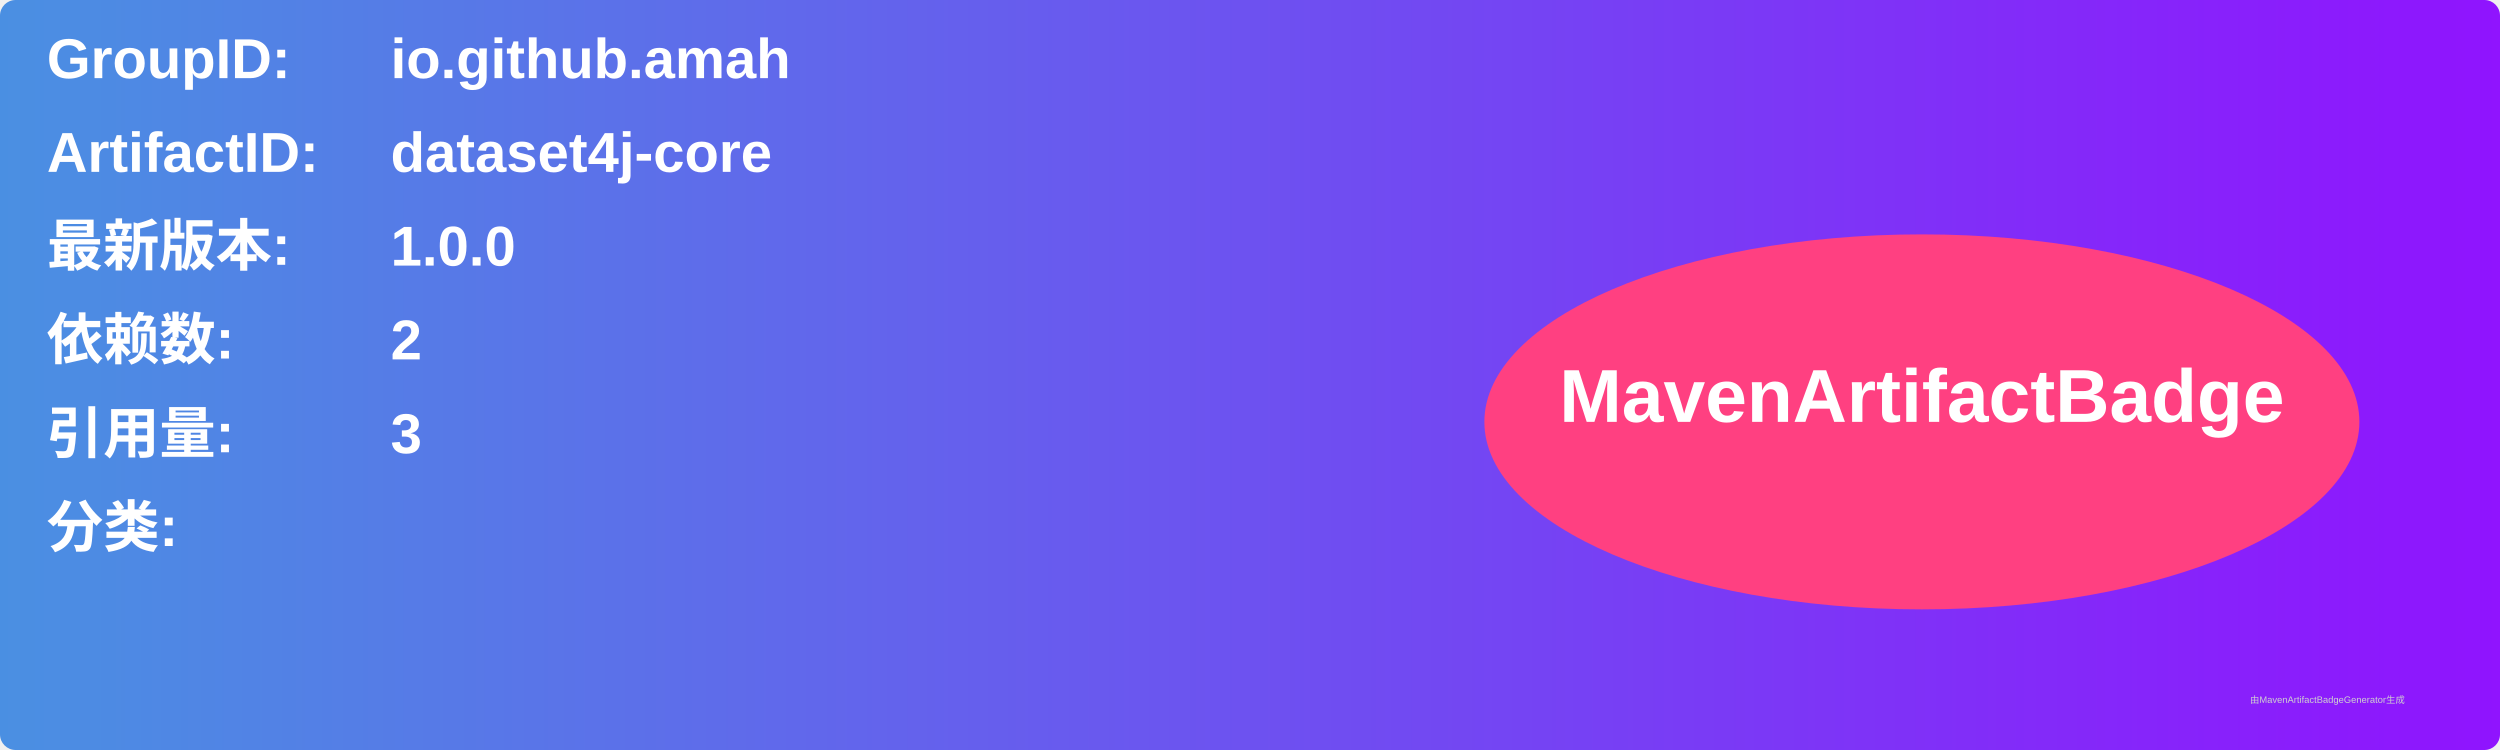
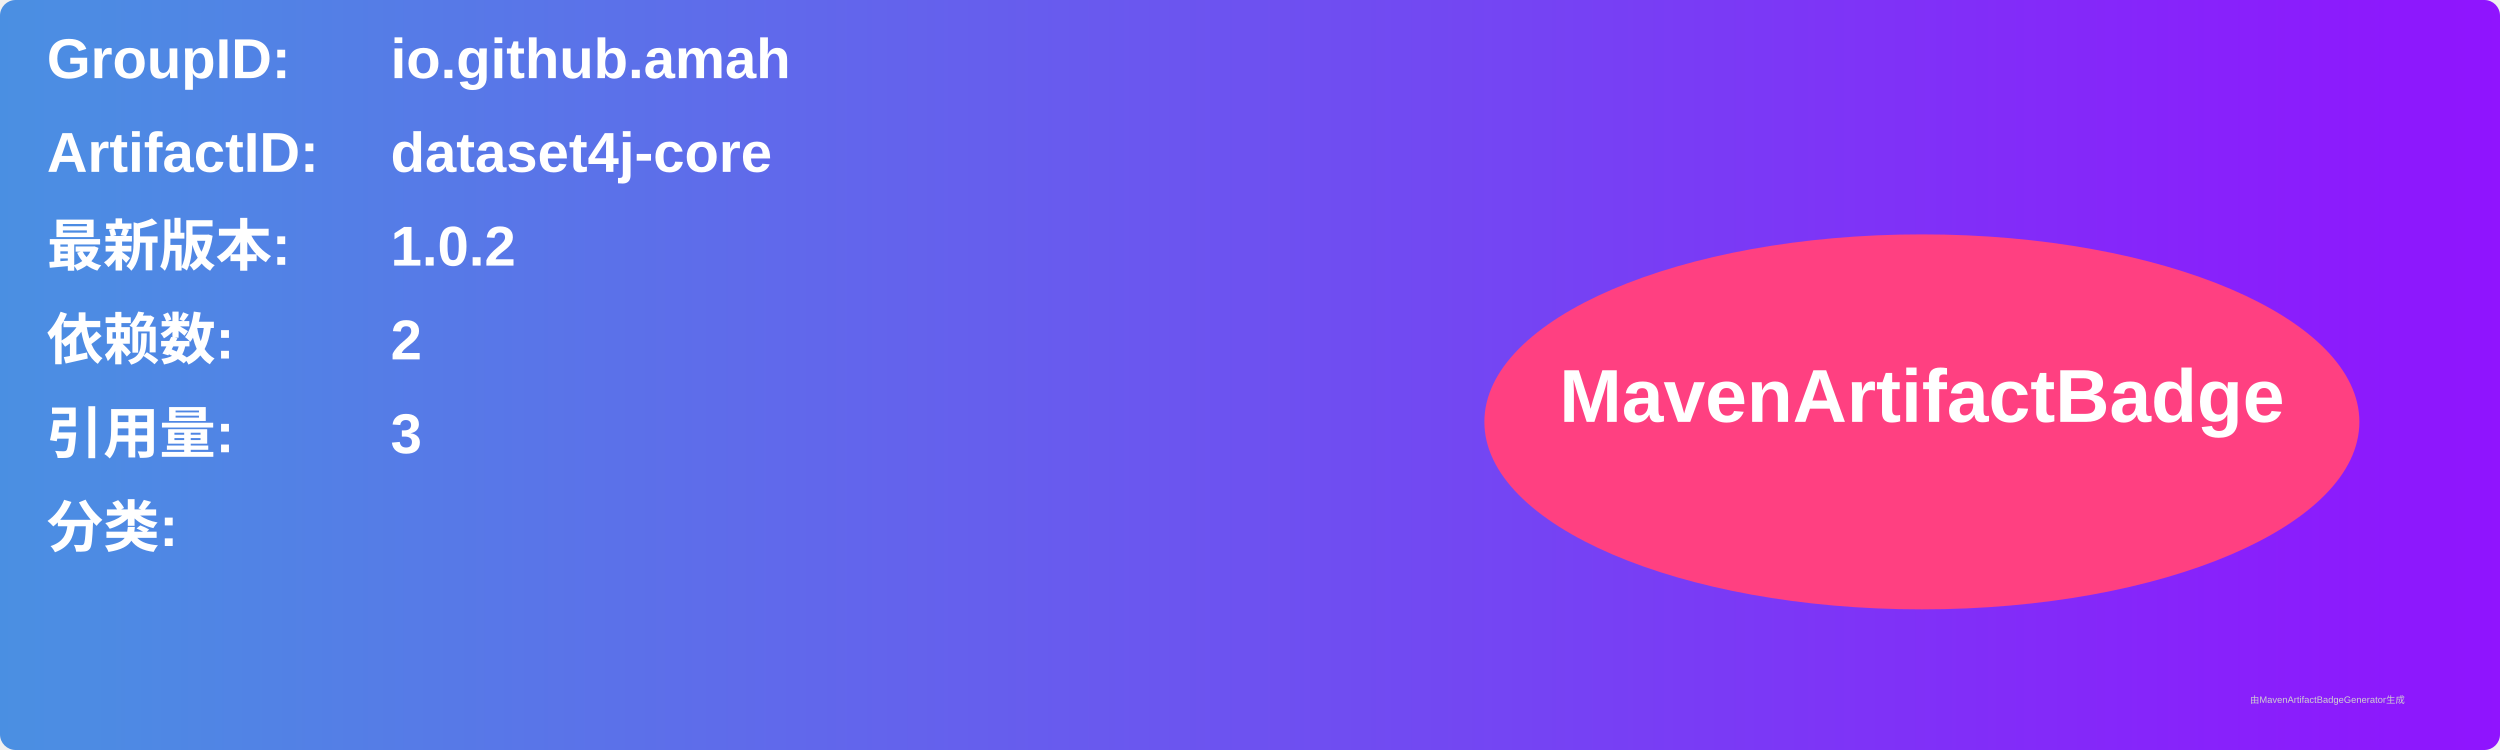
<svg xmlns="http://www.w3.org/2000/svg" width="800" height="240" viewBox="0 0 800 240">
  <linearGradient id="grad" x1="0%" y1="0%" x2="100%" y2="0%">
    <stop offset="0%" stop-color="#4a90e2" />
    <stop offset="100%" stop-color="#9013fe" />
  </linearGradient>
  <rect width="100%" height="100%" rx="5" ry="5" fill="url(#grad)" />
  <g transform="translate(15, 15)">
    <text x="0" y="10" font-family="Arial" font-size="18" fill="white" font-weight="bold" width="260">GroupID:</text>
    <text x="110" y="10" font-family="Arial" font-size="18" fill="white" font-weight="bold" width="460">io.github.amah</text>
    <text x="0" y="40" font-family="Arial" font-size="18" fill="white" font-weight="bold" width="260">ArtifactID:</text>
    <text x="110" y="40" font-family="Arial" font-size="18" fill="white" font-weight="bold" width="460">dataset4j-core</text>
    <text x="0" y="70" font-family="Arial" font-size="18" fill="white" font-weight="bold">最新版本:</text>
    <text x="110" y="70" font-family="Arial" font-size="18" fill="white" font-weight="bold">
-       <tspan font-weight="bold">1.0.0</tspan>
+       <tspan font-weight="bold">1.0.2</tspan>
    </text>
    <text x="0" y="100" font-family="Arial" font-size="18" fill="white" font-weight="bold">依赖数: </text>
    <text x="110" y="100" font-family="Arial" font-size="18" fill="white">
      <tspan font-weight="bold">2</tspan>
    </text>
    <text x="0" y="130" font-family="Arial" font-size="18" fill="white" font-weight="bold">引用量: </text>
    <text x="110" y="130" font-family="Arial" font-size="18" fill="white">
      <tspan font-weight="bold">3</tspan>
    </text>
    <text x="0" y="160" font-family="Arial" font-size="18" fill="white" font-weight="bold">分类:</text>
    <text x="10" y="190" font-family="Arial" font-size="10" fill="white">
      <tspan font-weight="bold" />
    </text>
    <ellipse cx="600" cy="120" rx="140" ry="60" fill="#ff4081" />
    <text x="600" y="120" text-anchor="middle" font-family="Arial" font-size="24" fill="white" font-weight="bold">MavenArtifactBadge</text>
  </g>
  <text x="720" y="225" font-family="Arial" font-size="3" fill="#d0d0d0">由MavenArtifactBadgeGenerator生成</text>
</svg>
